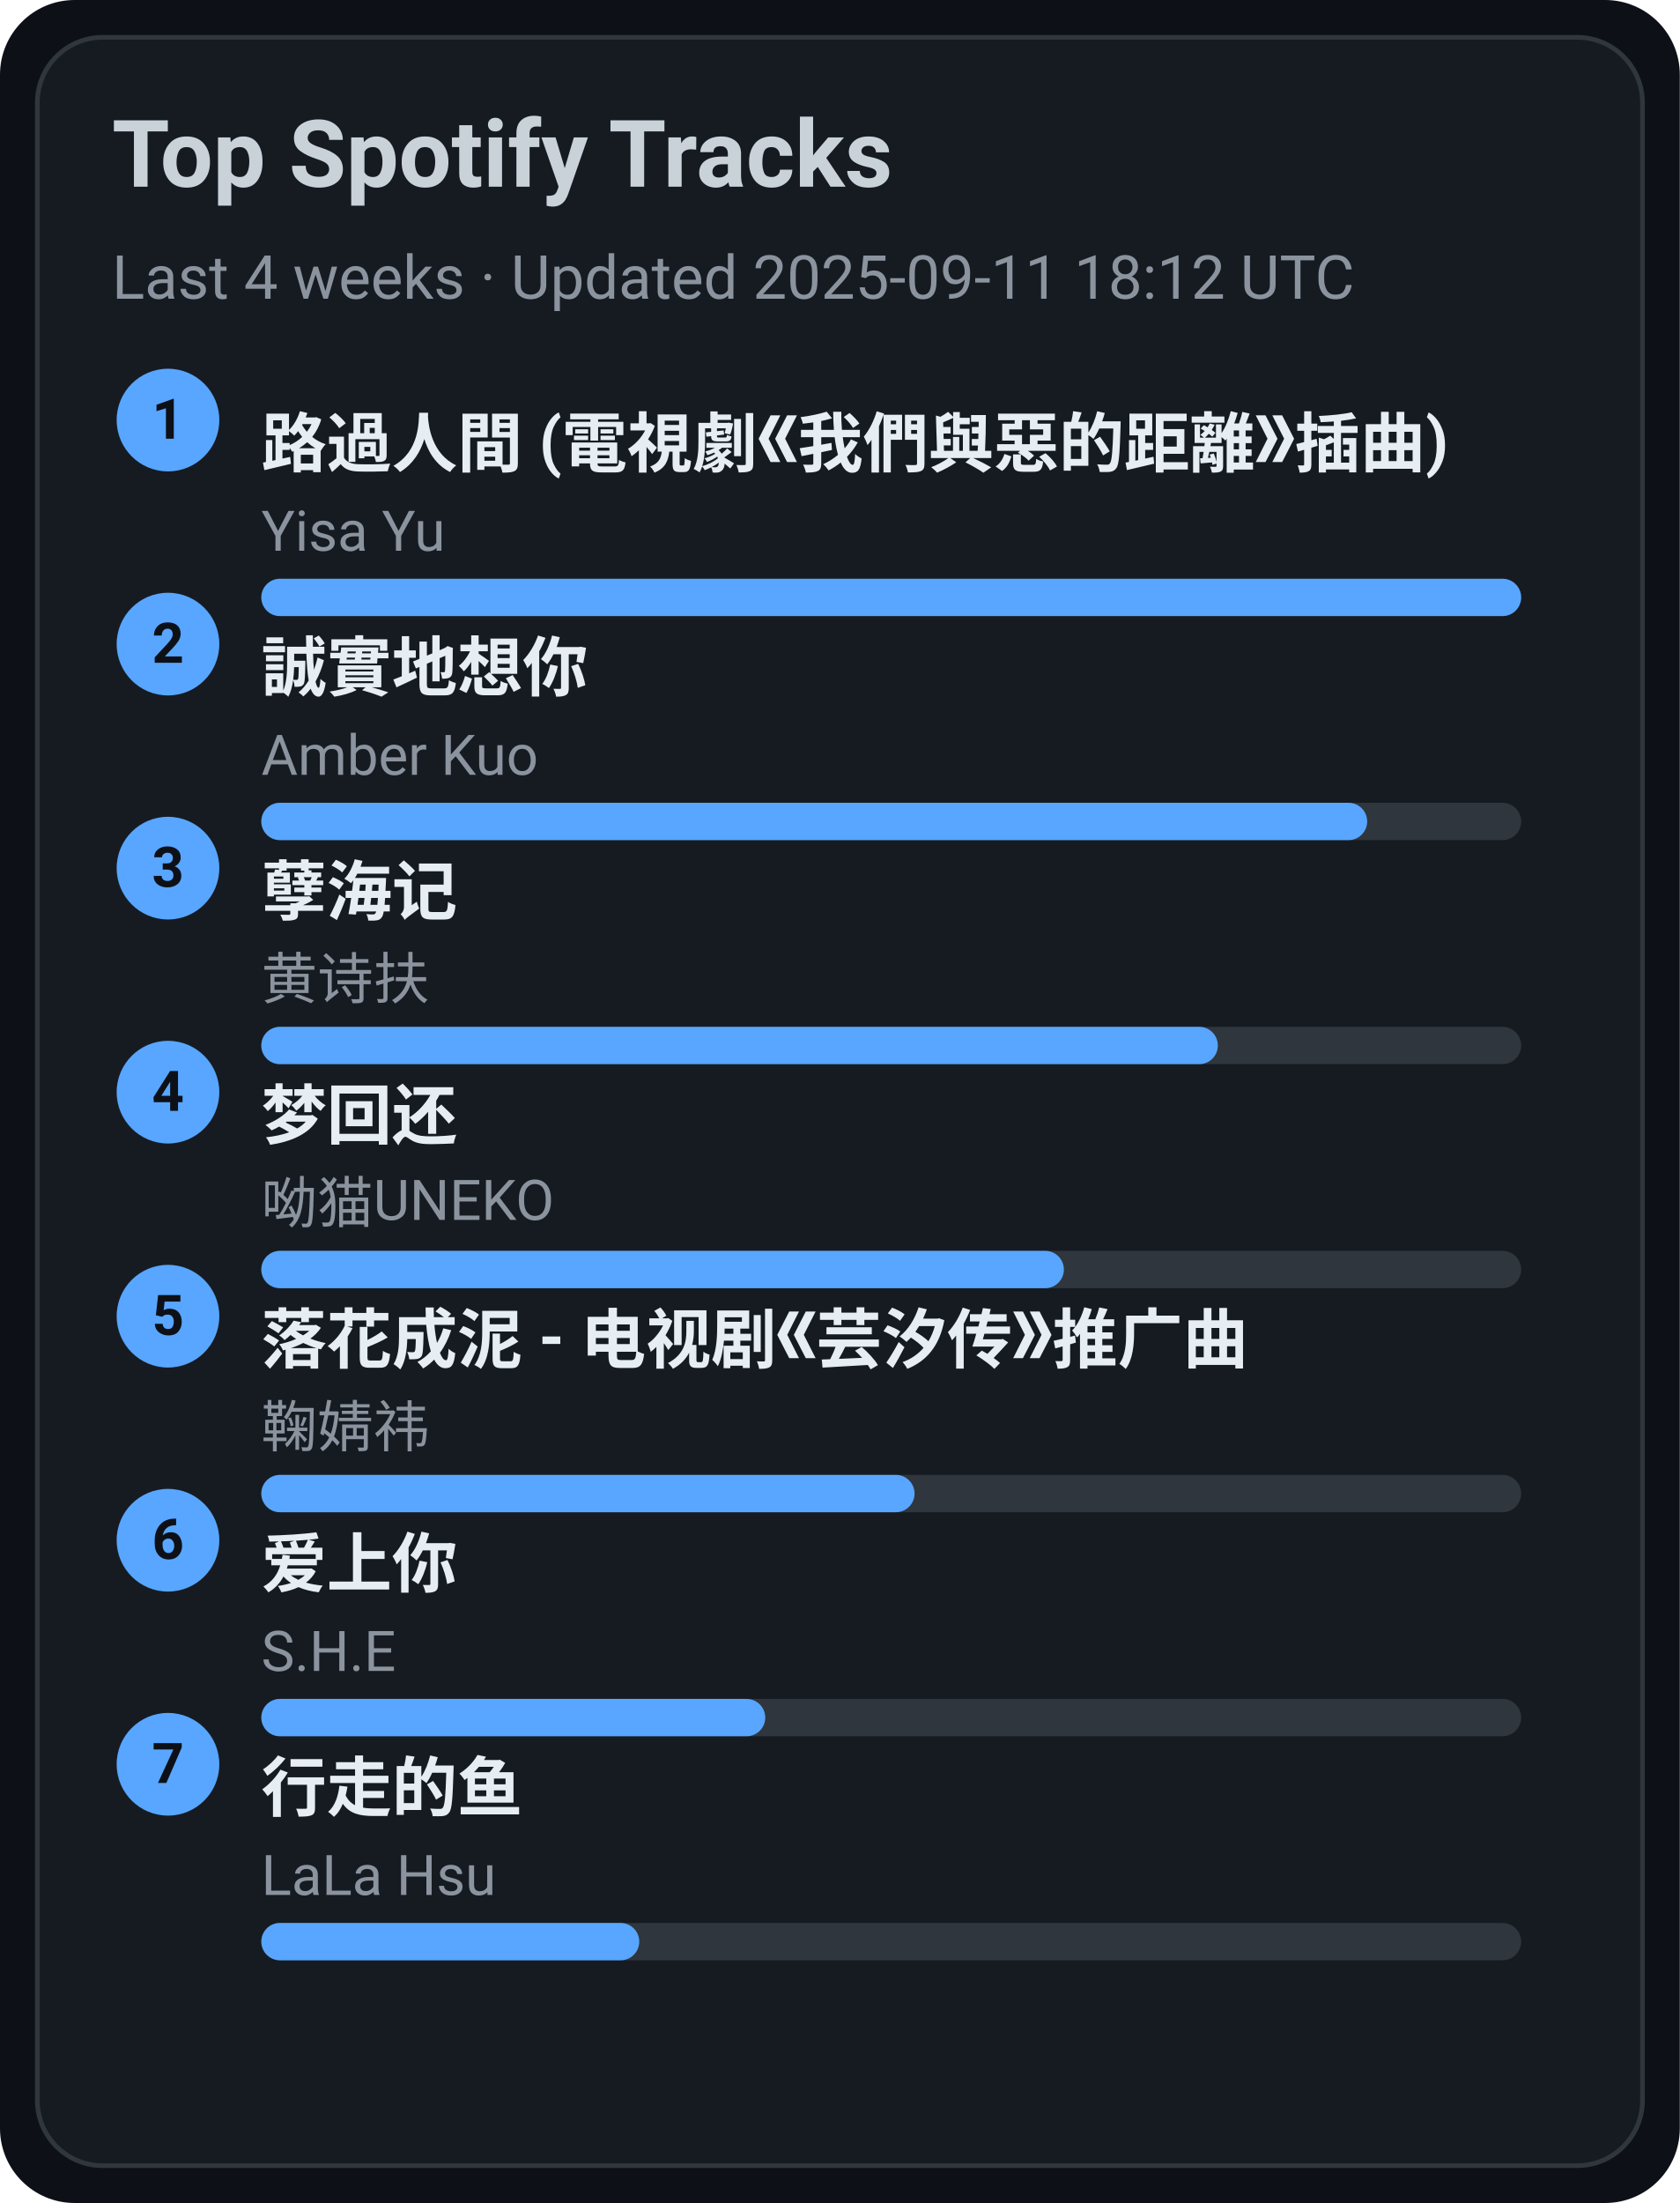
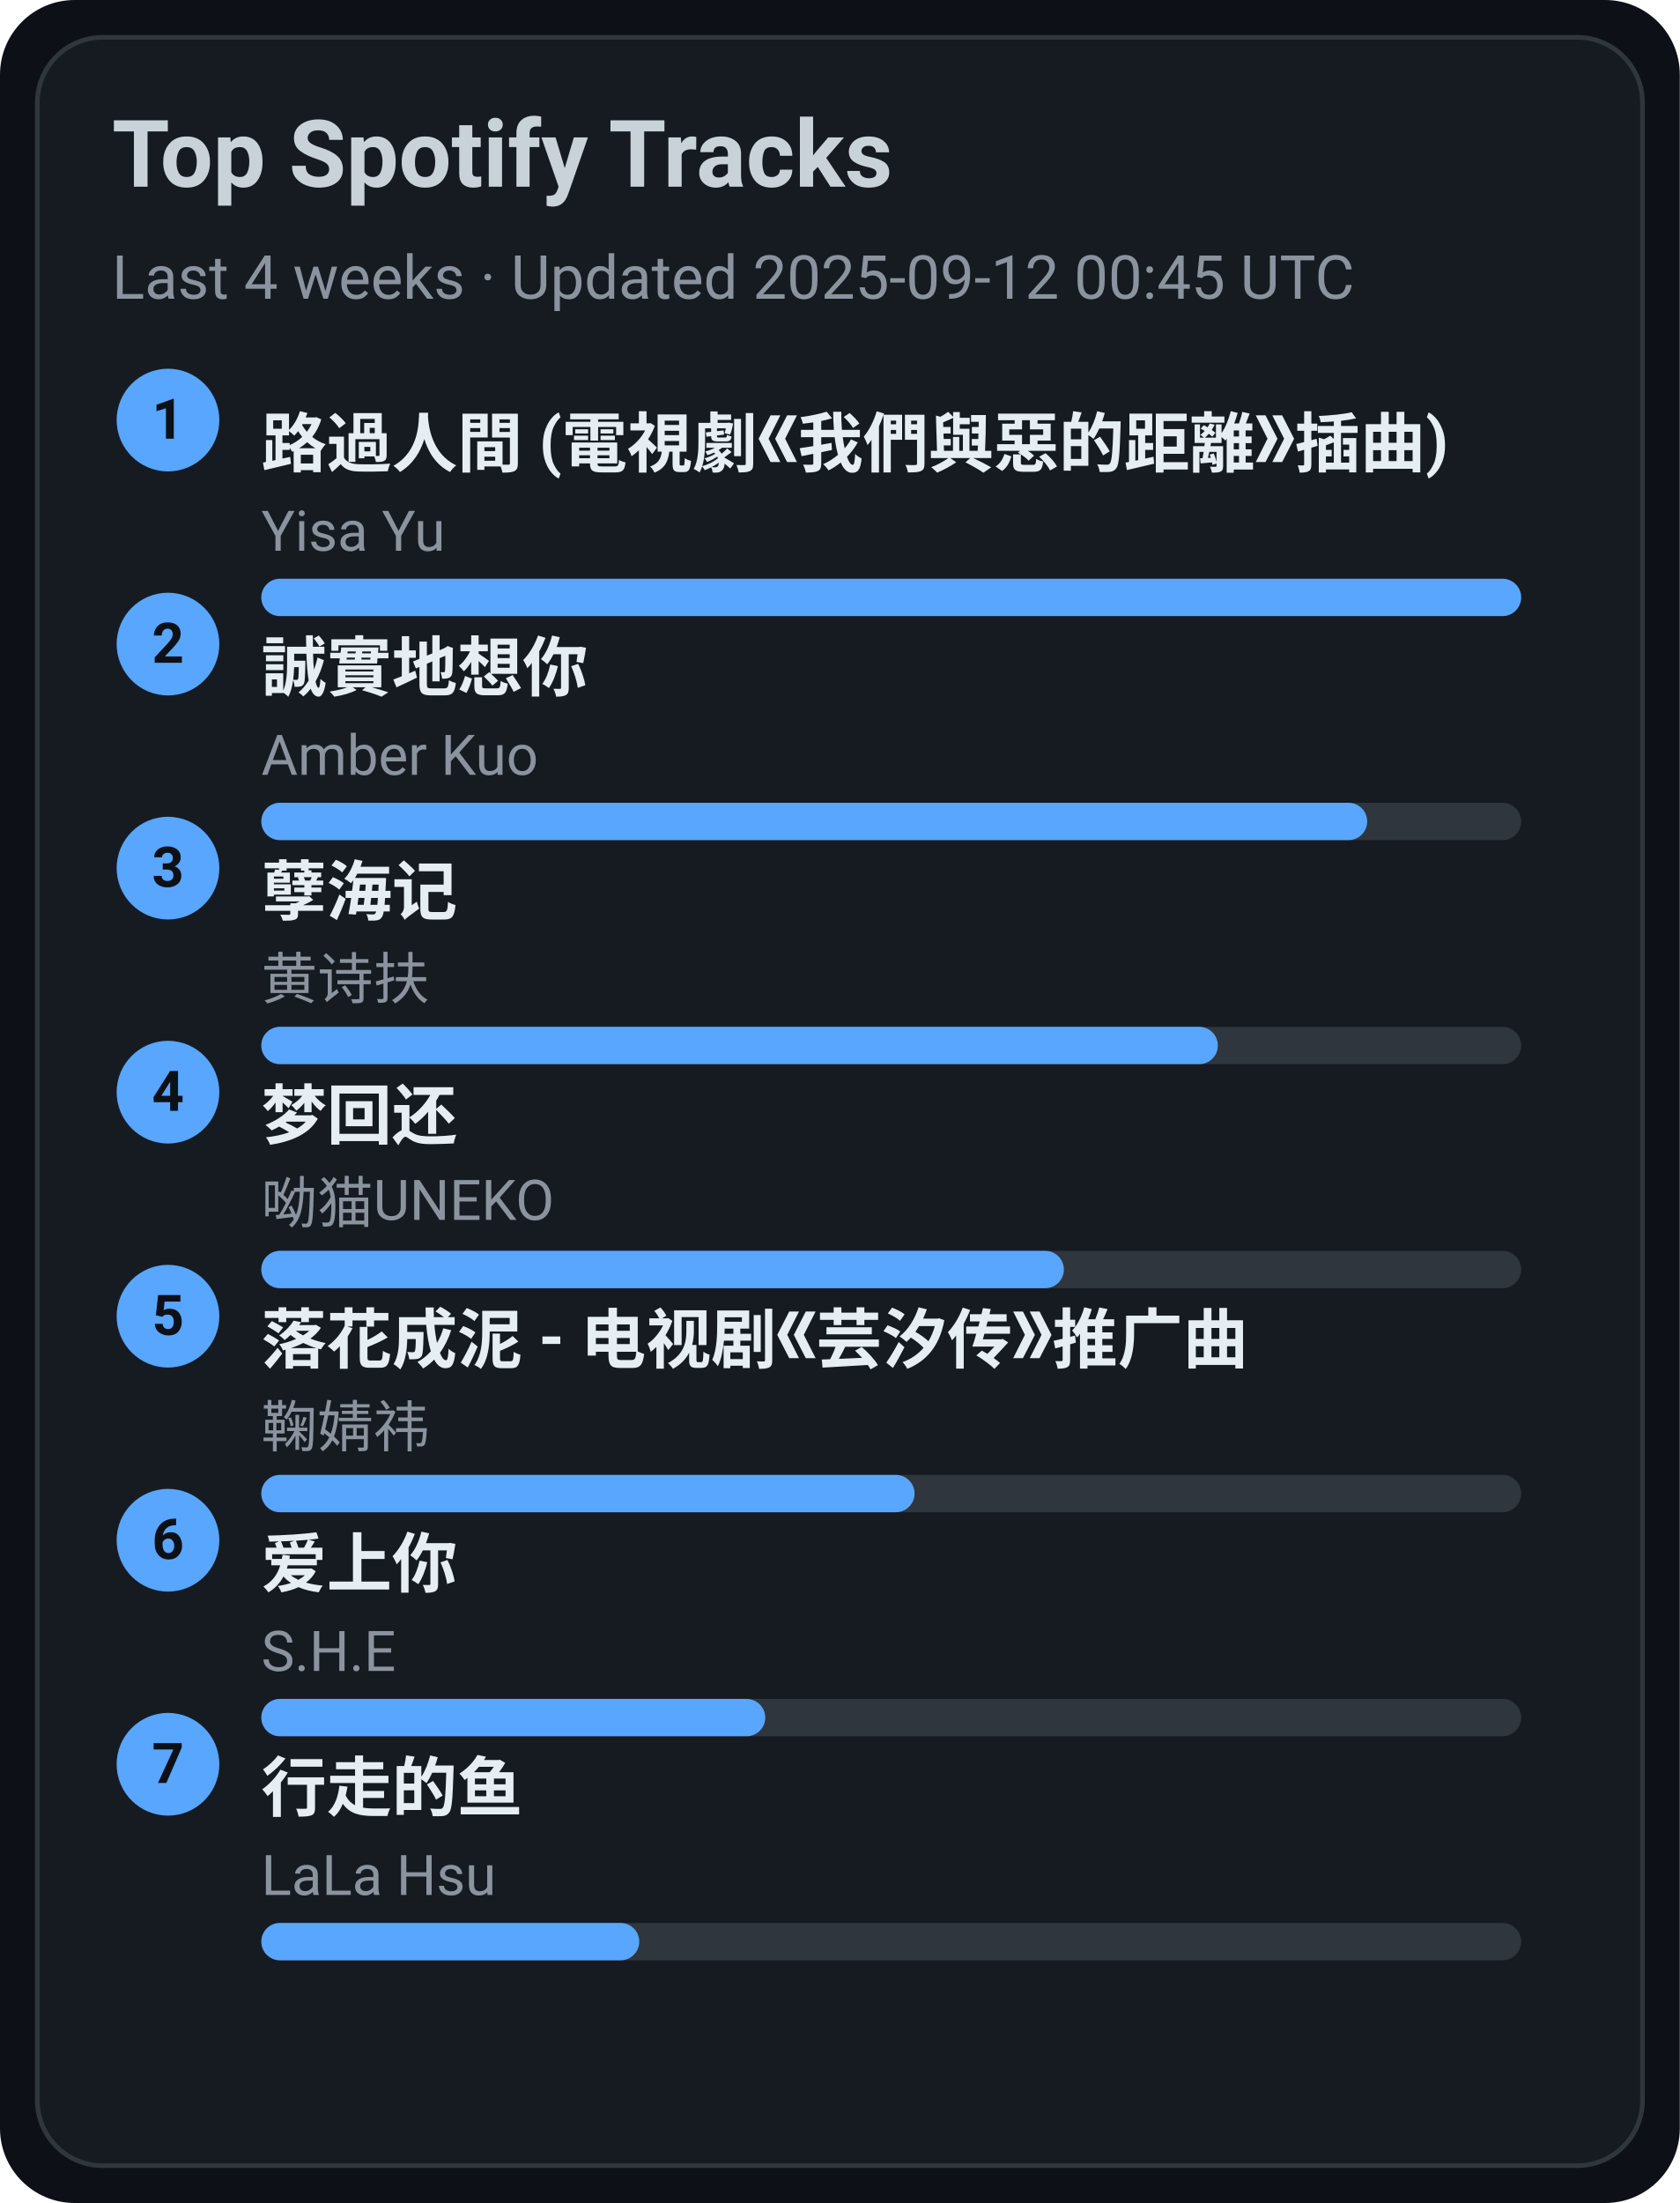
<svg xmlns="http://www.w3.org/2000/svg" width="360" height="472" viewBox="0 0 360 472">
  <style>text{font-family:-apple-system,BlinkMacSystemFont,Segoe UI,Roboto,Ubuntu,Helvetica Neue,Arial,Noto Sans,sans-serif}</style>
  <rect width="360" height="472" rx="16" fill="#0d1117" />
  <rect x="8" y="8" width="344" height="456" rx="14" fill="#161b22" stroke="#30363d" />
  <text x="24" y="40" font-size="20" fill="#c9d1d9" font-weight="600">Top Spotify Tracks</text>
-   <text x="24" y="64" font-size="13" fill="#8b949e">Last 4 weeks · Updated 2025-09-11 18:12 UTC</text>
+   <text x="24" y="64" font-size="13" fill="#8b949e">Last 4 weeks · Updated 2025-09-12 00:45 UTC</text>
  <circle cx="36" cy="90" r="11" fill="#58a6ff" />
  <text x="36" y="94" text-anchor="middle" font-size="12" fill="#0d1117" font-weight="700">1</text>
  <a href="https://open.spotify.com/track/1ZSleGniKMWNrWvK5cGALO" target="_blank" rel="noopener noreferrer">
    <text x="56" y="100" font-size="14" fill="#e6edf3" font-weight="600">路過人間 (電視劇《我們與惡的距離》插曲)</text>
  </a>
  <text x="56" y="118" font-size="12" fill="#8b949e">Yisa Yu</text>
  <rect x="56" y="124" width="270" height="8" rx="4" fill="#30363d" />
  <rect x="56" y="124" width="270" height="8" rx="4" fill="#58a6ff" />
  <circle cx="36" cy="138" r="11" fill="#58a6ff" />
  <text x="36" y="142" text-anchor="middle" font-size="12" fill="#0d1117" font-weight="700">2</text>
  <a href="https://open.spotify.com/track/1SPZzj8QzOwZoAGKXMGLGJ" target="_blank" rel="noopener noreferrer">
    <text x="56" y="148" font-size="14" fill="#e6edf3" font-weight="600">誠實地想你</text>
  </a>
  <text x="56" y="166" font-size="12" fill="#8b949e">Amber Kuo</text>
  <rect x="56" y="172" width="270" height="8" rx="4" fill="#30363d" />
  <rect x="56" y="172" width="237" height="8" rx="4" fill="#58a6ff" />
  <circle cx="36" cy="186" r="11" fill="#58a6ff" />
  <text x="36" y="190" text-anchor="middle" font-size="12" fill="#0d1117" font-weight="700">3</text>
  <a href="https://open.spotify.com/track/3eIovUMhirNN6btJbpzNqD" target="_blank" rel="noopener noreferrer">
    <text x="56" y="196" font-size="14" fill="#e6edf3" font-weight="600">孽海记</text>
  </a>
  <text x="56" y="214" font-size="12" fill="#8b949e">黄诗扶</text>
  <rect x="56" y="220" width="270" height="8" rx="4" fill="#30363d" />
  <rect x="56" y="220" width="205" height="8" rx="4" fill="#58a6ff" />
  <circle cx="36" cy="234" r="11" fill="#58a6ff" />
  <text x="36" y="238" text-anchor="middle" font-size="12" fill="#0d1117" font-weight="700">4</text>
  <a href="https://open.spotify.com/track/6jTK3YxlFysC8g0Ye9tbPK" target="_blank" rel="noopener noreferrer">
    <text x="56" y="244" font-size="14" fill="#e6edf3" font-weight="600">梦回还</text>
  </a>
  <text x="56" y="262" font-size="12" fill="#8b949e">呦猫UNEKO</text>
  <rect x="56" y="268" width="270" height="8" rx="4" fill="#30363d" />
  <rect x="56" y="268" width="172" height="8" rx="4" fill="#58a6ff" />
  <circle cx="36" cy="282" r="11" fill="#58a6ff" />
  <text x="36" y="286" text-anchor="middle" font-size="12" fill="#0d1117" font-weight="700">5</text>
  <a href="https://open.spotify.com/track/3kOZsJz3crGIWWHeoCNa0O" target="_blank" rel="noopener noreferrer">
    <text x="56" y="292" font-size="14" fill="#e6edf3" font-weight="600">落花成泥 - 电视剧《芸汐传》推广曲</text>
  </a>
  <text x="56" y="310" font-size="12" fill="#8b949e">鞠婧祎</text>
  <rect x="56" y="316" width="270" height="8" rx="4" fill="#30363d" />
  <rect x="56" y="316" width="140" height="8" rx="4" fill="#58a6ff" />
  <circle cx="36" cy="330" r="11" fill="#58a6ff" />
  <text x="36" y="334" text-anchor="middle" font-size="12" fill="#0d1117" font-weight="700">6</text>
  <a href="https://open.spotify.com/track/4hcNpo1rtbzyNswsM5byTf" target="_blank" rel="noopener noreferrer">
    <text x="56" y="340" font-size="14" fill="#e6edf3" font-weight="600">爱上你</text>
  </a>
  <text x="56" y="358" font-size="12" fill="#8b949e">S.H.E</text>
  <rect x="56" y="364" width="270" height="8" rx="4" fill="#30363d" />
  <rect x="56" y="364" width="108" height="8" rx="4" fill="#58a6ff" />
  <circle cx="36" cy="378" r="11" fill="#58a6ff" />
  <text x="36" y="382" text-anchor="middle" font-size="12" fill="#0d1117" font-weight="700">7</text>
  <a href="https://open.spotify.com/track/5tGyQ1cWTaHBfZSHWr8AZb" target="_blank" rel="noopener noreferrer">
    <text x="56" y="388" font-size="14" fill="#e6edf3" font-weight="600">行走的鱼</text>
  </a>
  <text x="56" y="406" font-size="12" fill="#8b949e">LaLa Hsu</text>
  <rect x="56" y="412" width="270" height="8" rx="4" fill="#30363d" />
  <rect x="56" y="412" width="81" height="8" rx="4" fill="#58a6ff" />
</svg>
